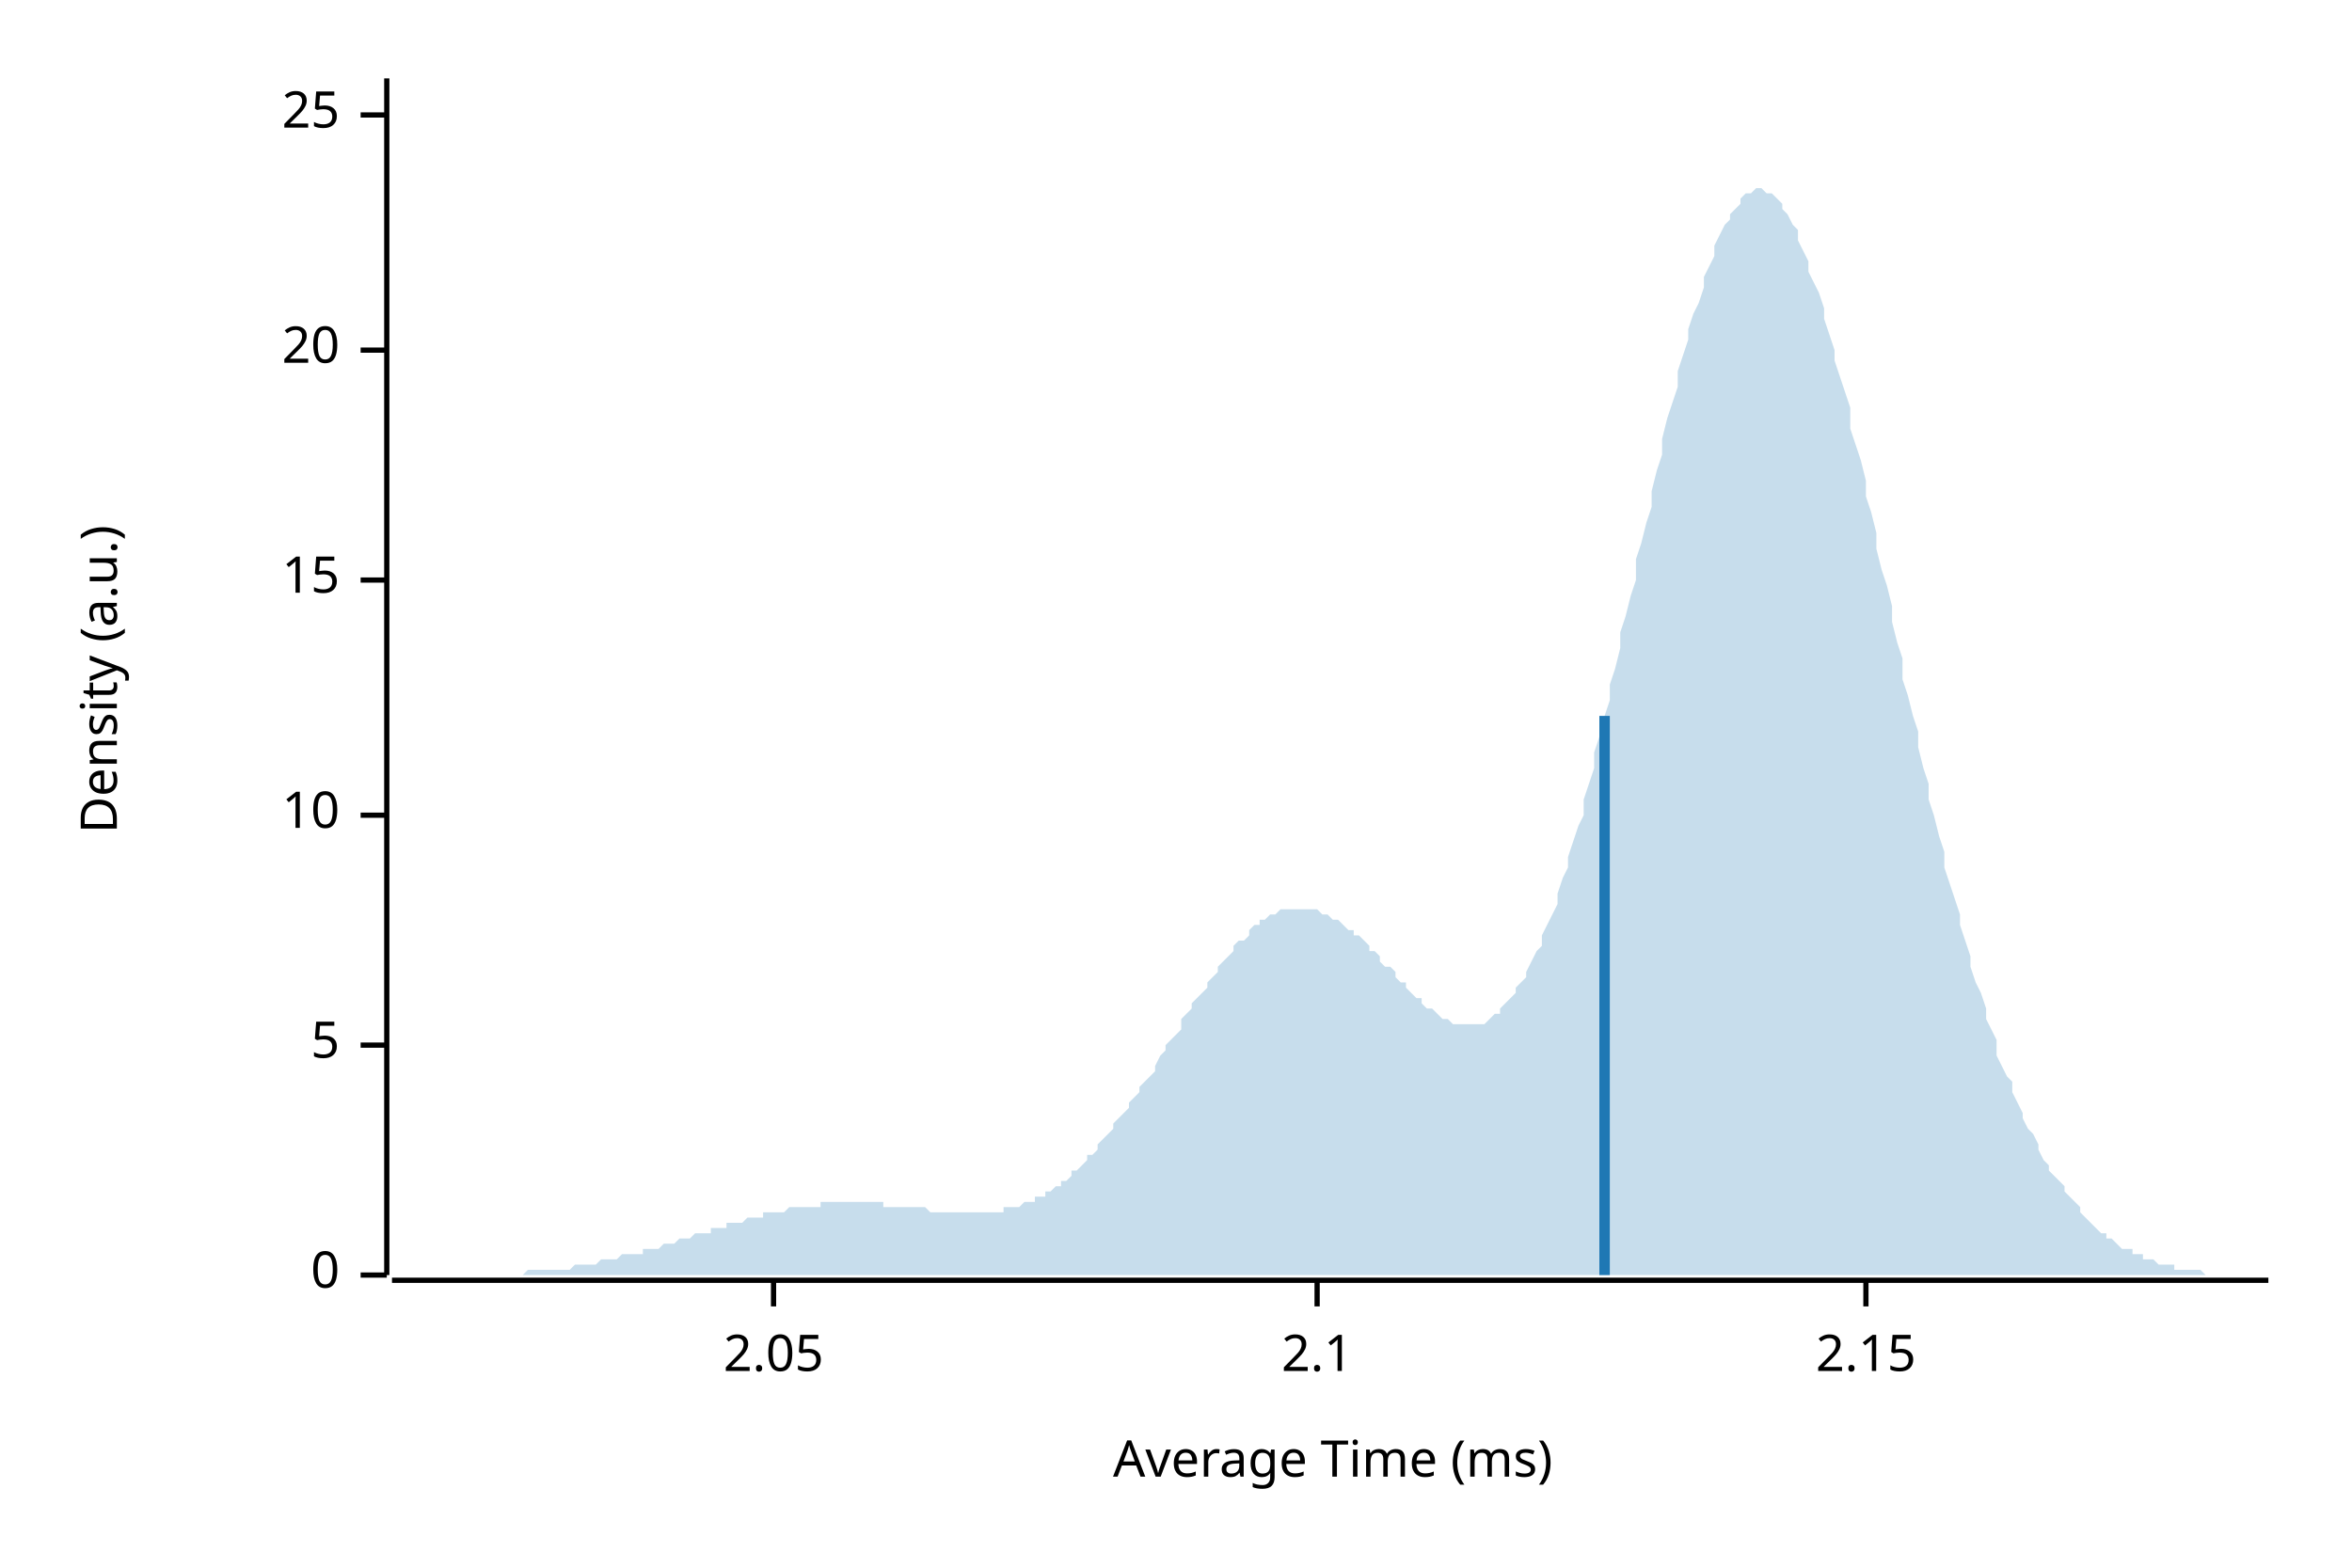
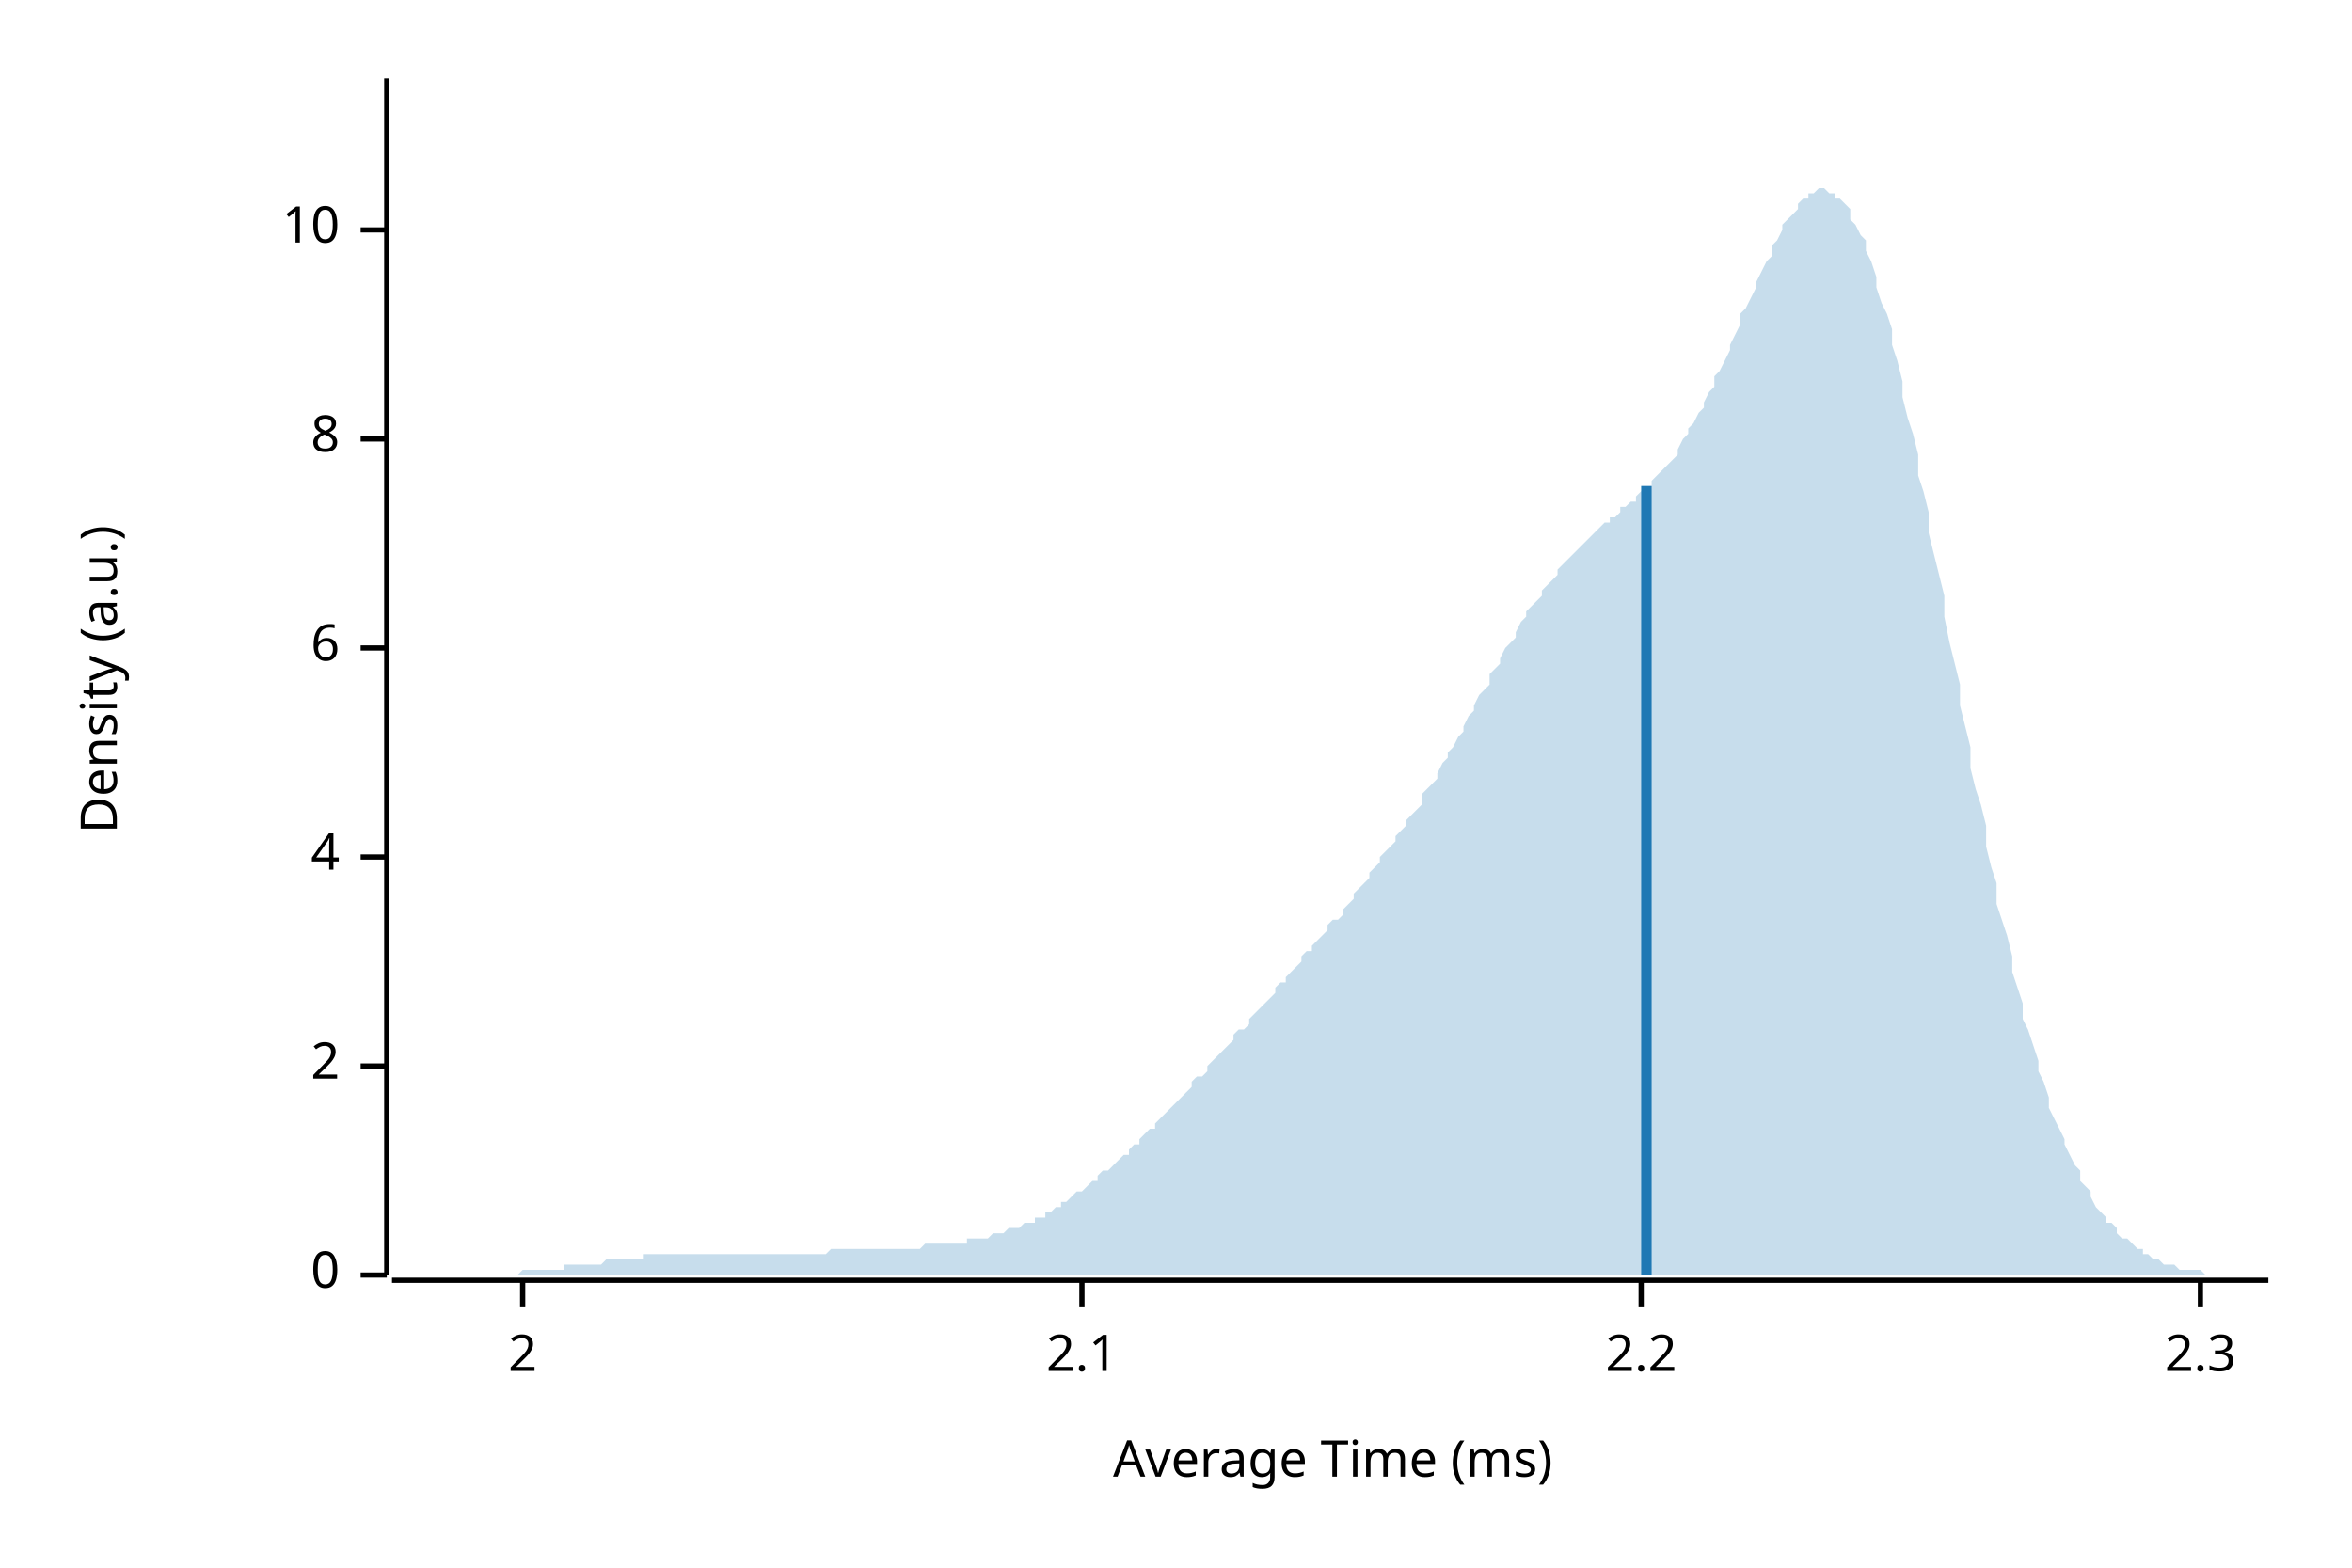
<svg xmlns="http://www.w3.org/2000/svg" width="450" height="300" viewBox="0 0 450 300">
  <text x="15" y="130" dy="0.76em" text-anchor="middle" font-family="sans-serif" font-size="9.677" opacity="1" fill="#000000" transform="rotate(270, 15, 130)">
Density (a.u.)
</text>
  <text x="255" y="285" dy="-0.5ex" text-anchor="middle" font-family="sans-serif" font-size="9.677" opacity="1" fill="#000000">
Average Time (ms)
</text>
  <polyline fill="none" opacity="1" stroke="#000000" stroke-width="1" points="74,15 74,244 " />
  <text x="65" y="244" dy="0.5ex" text-anchor="end" font-family="sans-serif" font-size="9.677" opacity="1" fill="#000000">
0
</text>
  <polyline fill="none" opacity="1" stroke="#000000" stroke-width="1" points="69,244 74,244 " />
-   <text x="65" y="200" dy="0.5ex" text-anchor="end" font-family="sans-serif" font-size="9.677" opacity="1" fill="#000000">
- 5
+   <text x="65" y="204" dy="0.5ex" text-anchor="end" font-family="sans-serif" font-size="9.677" opacity="1" fill="#000000">
+ 2
</text>
-   <polyline fill="none" opacity="1" stroke="#000000" stroke-width="1" points="69,200 74,200 " />
-   <text x="65" y="156" dy="0.5ex" text-anchor="end" font-family="sans-serif" font-size="9.677" opacity="1" fill="#000000">
+   <polyline fill="none" opacity="1" stroke="#000000" stroke-width="1" points="69,204 74,204 " />
+   <text x="65" y="164" dy="0.5ex" text-anchor="end" font-family="sans-serif" font-size="9.677" opacity="1" fill="#000000">
+ 4
+ </text>
+   <polyline fill="none" opacity="1" stroke="#000000" stroke-width="1" points="69,164 74,164 " />
+   <text x="65" y="124" dy="0.5ex" text-anchor="end" font-family="sans-serif" font-size="9.677" opacity="1" fill="#000000">
+ 6
+ </text>
+   <polyline fill="none" opacity="1" stroke="#000000" stroke-width="1" points="69,124 74,124 " />
+   <text x="65" y="84" dy="0.5ex" text-anchor="end" font-family="sans-serif" font-size="9.677" opacity="1" fill="#000000">
+ 8
+ </text>
+   <polyline fill="none" opacity="1" stroke="#000000" stroke-width="1" points="69,84 74,84 " />
+   <text x="65" y="44" dy="0.5ex" text-anchor="end" font-family="sans-serif" font-size="9.677" opacity="1" fill="#000000">
10
</text>
-   <polyline fill="none" opacity="1" stroke="#000000" stroke-width="1" points="69,156 74,156 " />
-   <text x="65" y="111" dy="0.5ex" text-anchor="end" font-family="sans-serif" font-size="9.677" opacity="1" fill="#000000">
- 15
+   <polyline fill="none" opacity="1" stroke="#000000" stroke-width="1" points="69,44 74,44 " />
+   <polyline fill="none" opacity="1" stroke="#000000" stroke-width="1" points="75,245 434,245 " />
+   <text x="100" y="255" dy="0.76em" text-anchor="middle" font-family="sans-serif" font-size="9.677" opacity="1" fill="#000000">
+ 2
</text>
-   <polyline fill="none" opacity="1" stroke="#000000" stroke-width="1" points="69,111 74,111 " />
-   <text x="65" y="67" dy="0.5ex" text-anchor="end" font-family="sans-serif" font-size="9.677" opacity="1" fill="#000000">
- 20
- </text>
-   <polyline fill="none" opacity="1" stroke="#000000" stroke-width="1" points="69,67 74,67 " />
-   <text x="65" y="22" dy="0.5ex" text-anchor="end" font-family="sans-serif" font-size="9.677" opacity="1" fill="#000000">
- 25
- </text>
-   <polyline fill="none" opacity="1" stroke="#000000" stroke-width="1" points="69,22 74,22 " />
-   <polyline fill="none" opacity="1" stroke="#000000" stroke-width="1" points="75,245 434,245 " />
-   <text x="148" y="255" dy="0.76em" text-anchor="middle" font-family="sans-serif" font-size="9.677" opacity="1" fill="#000000">
- 2.05
- </text>
-   <polyline fill="none" opacity="1" stroke="#000000" stroke-width="1" points="148,245 148,250 " />
-   <text x="252" y="255" dy="0.76em" text-anchor="middle" font-family="sans-serif" font-size="9.677" opacity="1" fill="#000000">
+   <polyline fill="none" opacity="1" stroke="#000000" stroke-width="1" points="100,245 100,250 " />
+   <text x="207" y="255" dy="0.76em" text-anchor="middle" font-family="sans-serif" font-size="9.677" opacity="1" fill="#000000">
2.1
</text>
-   <polyline fill="none" opacity="1" stroke="#000000" stroke-width="1" points="252,245 252,250 " />
-   <text x="357" y="255" dy="0.76em" text-anchor="middle" font-family="sans-serif" font-size="9.677" opacity="1" fill="#000000">
- 2.15
+   <polyline fill="none" opacity="1" stroke="#000000" stroke-width="1" points="207,245 207,250 " />
+   <text x="314" y="255" dy="0.76em" text-anchor="middle" font-family="sans-serif" font-size="9.677" opacity="1" fill="#000000">
+ 2.2
</text>
-   <polyline fill="none" opacity="1" stroke="#000000" stroke-width="1" points="357,245 357,250 " />
-   <polygon opacity="0.25" fill="#1F78B4" points="75,244 75,244 76,244 77,244 77,244 78,244 79,244 80,244 80,244 81,244 82,244 82,244 83,244 84,244 85,244 85,244 86,244 87,244 87,244 88,244 89,244 90,244 90,244 91,244 92,244 92,244 93,244 94,244 95,244 95,244 96,244 97,244 98,244 98,244 99,244 100,244 100,244 101,243 102,243 103,243 103,243 104,243 105,243 105,243 106,243 107,243 108,243 108,243 109,243 110,242 110,242 111,242 112,242 113,242 113,242 114,242 115,241 116,241 116,241 117,241 118,241 118,241 119,240 120,240 121,240 121,240 122,240 123,240 123,239 124,239 125,239 126,239 126,239 127,238 128,238 128,238 129,238 130,237 131,237 131,237 132,237 133,236 133,236 134,236 135,236 136,236 136,235 137,235 138,235 139,235 139,234 140,234 141,234 141,234 142,234 143,233 144,233 144,233 145,233 146,233 146,232 147,232 148,232 149,232 149,232 150,232 151,231 151,231 152,231 153,231 154,231 154,231 155,231 156,231 157,231 157,230 158,230 159,230 159,230 160,230 161,230 162,230 162,230 163,230 164,230 164,230 165,230 166,230 167,230 167,230 168,230 169,230 169,231 170,231 171,231 172,231 172,231 173,231 174,231 175,231 175,231 176,231 177,231 177,231 178,232 179,232 180,232 180,232 181,232 182,232 182,232 183,232 184,232 185,232 185,232 186,232 187,232 187,232 188,232 189,232 190,232 190,232 191,232 192,232 192,231 193,231 194,231 195,231 195,231 196,230 197,230 198,230 198,229 199,229 200,229 200,228 201,228 202,227 203,227 203,226 204,226 205,225 205,224 206,224 207,223 208,222 208,221 209,221 210,220 210,219 211,218 212,217 213,216 213,215 214,214 215,213 216,212 216,211 217,210 218,209 218,208 219,207 220,206 221,205 221,204 222,202 223,201 223,200 224,199 225,198 226,197 226,195 227,194 228,193 228,192 229,191 230,190 231,189 231,188 232,187 233,186 233,185 234,184 235,183 236,182 236,181 237,180 238,180 239,179 239,178 240,177 241,177 241,176 242,176 243,175 244,175 244,175 245,174 246,174 246,174 247,174 248,174 249,174 249,174 250,174 251,174 251,174 252,174 253,175 254,175 254,175 255,176 256,176 257,177 257,177 258,178 259,178 259,179 260,179 261,180 262,181 262,182 263,182 264,183 264,184 265,185 266,185 267,186 267,187 268,188 269,188 269,189 270,190 271,191 272,191 272,192 273,193 274,193 275,194 275,194 276,195 277,195 277,195 278,196 279,196 280,196 280,196 281,196 282,196 282,196 283,196 284,196 285,195 285,195 286,194 287,194 287,193 288,192 289,191 290,190 290,189 291,188 292,187 292,186 293,184 294,182 295,181 295,179 296,177 297,175 298,173 298,171 299,168 300,166 300,164 301,161 302,158 303,156 303,153 304,150 305,147 305,144 306,141 307,137 308,134 308,131 309,128 310,124 310,121 311,118 312,114 313,111 313,107 314,104 315,100 316,97 316,94 317,90 318,87 318,84 319,80 320,77 321,74 321,71 322,68 323,65 323,63 324,60 325,58 326,55 326,53 327,51 328,49 328,47 329,45 330,43 331,42 331,41 332,40 333,39 333,38 334,37 335,37 336,36 336,36 337,36 338,37 339,37 339,37 340,38 341,39 341,40 342,41 343,43 344,44 344,46 345,48 346,50 346,52 347,54 348,56 349,59 349,61 350,64 351,67 351,69 352,72 353,75 354,78 354,82 355,85 356,88 357,92 357,95 358,98 359,102 359,105 360,109 361,112 362,116 362,119 363,123 364,126 364,130 365,133 366,137 367,140 367,143 368,147 369,150 369,153 370,156 371,160 372,163 372,166 373,169 374,172 375,175 375,177 376,180 377,183 377,185 378,188 379,190 380,193 380,195 381,197 382,199 382,202 383,204 384,206 385,207 385,209 386,211 387,213 387,214 388,216 389,217 390,219 390,220 391,222 392,223 392,224 393,225 394,226 395,227 395,228 396,229 397,230 398,231 398,232 399,233 400,234 400,234 401,235 402,236 403,236 403,237 404,237 405,238 405,238 406,239 407,239 408,239 408,240 409,240 410,240 410,241 411,241 412,241 413,242 413,242 414,242 415,242 416,242 416,243 417,243 418,243 418,243 419,243 420,243 421,243 421,243 422,244 423,244 423,244 424,244 425,244 426,244 426,244 427,244 428,244 428,244 429,244 430,244 431,244 431,244 432,244 433,244 434,244 434,244 75,244 " />
-   <polyline fill="none" opacity="1" stroke="#1F78B4" stroke-width="2" points="307,244 307,137 " />
+   <polyline fill="none" opacity="1" stroke="#000000" stroke-width="1" points="314,245 314,250 " />
+   <text x="421" y="255" dy="0.76em" text-anchor="middle" font-family="sans-serif" font-size="9.677" opacity="1" fill="#000000">
+ 2.3
+ </text>
+   <polyline fill="none" opacity="1" stroke="#000000" stroke-width="1" points="421,245 421,250 " />
+   <polygon opacity="0.25" fill="#1F78B4" points="75,244 75,244 76,244 77,244 77,244 78,244 79,244 80,244 80,244 81,244 82,244 82,244 83,244 84,244 85,244 85,244 86,244 87,244 87,244 88,244 89,244 90,244 90,244 91,244 92,244 92,244 93,244 94,244 95,244 95,244 96,244 97,244 98,244 98,244 99,244 100,243 100,243 101,243 102,243 103,243 103,243 104,243 105,243 105,243 106,243 107,243 108,243 108,242 109,242 110,242 110,242 111,242 112,242 113,242 113,242 114,242 115,242 116,241 116,241 117,241 118,241 118,241 119,241 120,241 121,241 121,241 122,241 123,241 123,240 124,240 125,240 126,240 126,240 127,240 128,240 128,240 129,240 130,240 131,240 131,240 132,240 133,240 133,240 134,240 135,240 136,240 136,240 137,240 138,240 139,240 139,240 140,240 141,240 141,240 142,240 143,240 144,240 144,240 145,240 146,240 146,240 147,240 148,240 149,240 149,240 150,240 151,240 151,240 152,240 153,240 154,240 154,240 155,240 156,240 157,240 157,240 158,240 159,239 159,239 160,239 161,239 162,239 162,239 163,239 164,239 164,239 165,239 166,239 167,239 167,239 168,239 169,239 169,239 170,239 171,239 172,239 172,239 173,239 174,239 175,239 175,239 176,239 177,238 177,238 178,238 179,238 180,238 180,238 181,238 182,238 182,238 183,238 184,238 185,238 185,237 186,237 187,237 187,237 188,237 189,237 190,236 190,236 191,236 192,236 192,236 193,235 194,235 195,235 195,235 196,234 197,234 198,234 198,233 199,233 200,233 200,232 201,232 202,231 203,231 203,230 204,230 205,229 205,229 206,228 207,228 208,227 208,227 209,226 210,226 210,225 211,224 212,224 213,223 213,223 214,222 215,221 216,221 216,220 217,219 218,219 218,218 219,217 220,216 221,216 221,215 222,214 223,213 223,213 224,212 225,211 226,210 226,210 227,209 228,208 228,207 229,206 230,206 231,205 231,204 232,203 233,202 233,202 234,201 235,200 236,199 236,198 237,197 238,197 239,196 239,195 240,194 241,193 241,193 242,192 243,191 244,190 244,189 245,188 246,188 246,187 247,186 248,185 249,184 249,183 250,182 251,182 251,181 252,180 253,179 254,178 254,177 255,176 256,176 257,175 257,174 258,173 259,172 259,171 260,170 261,169 262,168 262,167 263,166 264,165 264,164 265,163 266,162 267,161 267,160 268,159 269,158 269,157 270,156 271,155 272,154 272,152 273,151 274,150 275,149 275,148 276,146 277,145 277,144 278,143 279,141 280,140 280,139 281,137 282,136 282,135 283,133 284,132 285,131 285,129 286,128 287,127 287,126 288,124 289,123 290,122 290,121 291,119 292,118 292,117 293,116 294,115 295,114 295,113 296,112 297,111 298,110 298,109 299,108 300,107 300,107 301,106 302,105 303,104 303,104 304,103 305,102 305,102 306,101 307,100 308,100 308,99 309,99 310,98 310,97 311,97 312,96 313,96 313,95 314,94 315,94 316,93 316,92 317,91 318,90 318,90 319,89 320,88 321,87 321,86 322,84 323,83 323,82 324,81 325,79 326,78 326,77 327,75 328,74 328,72 329,71 330,69 331,67 331,66 332,64 333,62 333,60 334,59 335,57 336,55 336,54 337,52 338,50 339,49 339,47 340,46 341,44 341,43 342,42 343,41 344,40 344,39 345,38 346,38 346,37 347,37 348,36 349,36 349,36 350,37 351,37 351,38 352,38 353,39 354,40 354,42 355,43 356,45 357,46 357,48 358,50 359,53 359,55 360,58 361,60 362,63 362,66 363,69 364,73 364,76 365,80 366,83 367,87 367,91 368,94 369,98 369,102 370,106 371,110 372,114 372,118 373,123 374,127 375,131 375,135 376,139 377,143 377,147 378,151 379,154 380,158 380,162 381,166 382,169 382,173 383,176 384,179 385,183 385,186 386,189 387,192 387,195 388,197 389,200 390,203 390,205 391,207 392,210 392,212 393,214 394,216 395,218 395,219 396,221 397,223 398,224 398,226 399,227 400,228 400,229 401,231 402,232 403,233 403,234 404,234 405,235 405,236 406,237 407,237 408,238 408,238 409,239 410,239 410,240 411,240 412,241 413,241 413,241 414,242 415,242 416,242 416,242 417,243 418,243 418,243 419,243 420,243 421,243 421,243 422,244 423,244 423,244 424,244 425,244 426,244 426,244 427,244 428,244 428,244 429,244 430,244 431,244 431,244 432,244 433,244 434,244 434,244 75,244 " />
+   <polyline fill="none" opacity="1" stroke="#1F78B4" stroke-width="2" points="315,244 315,93 " />
</svg>
